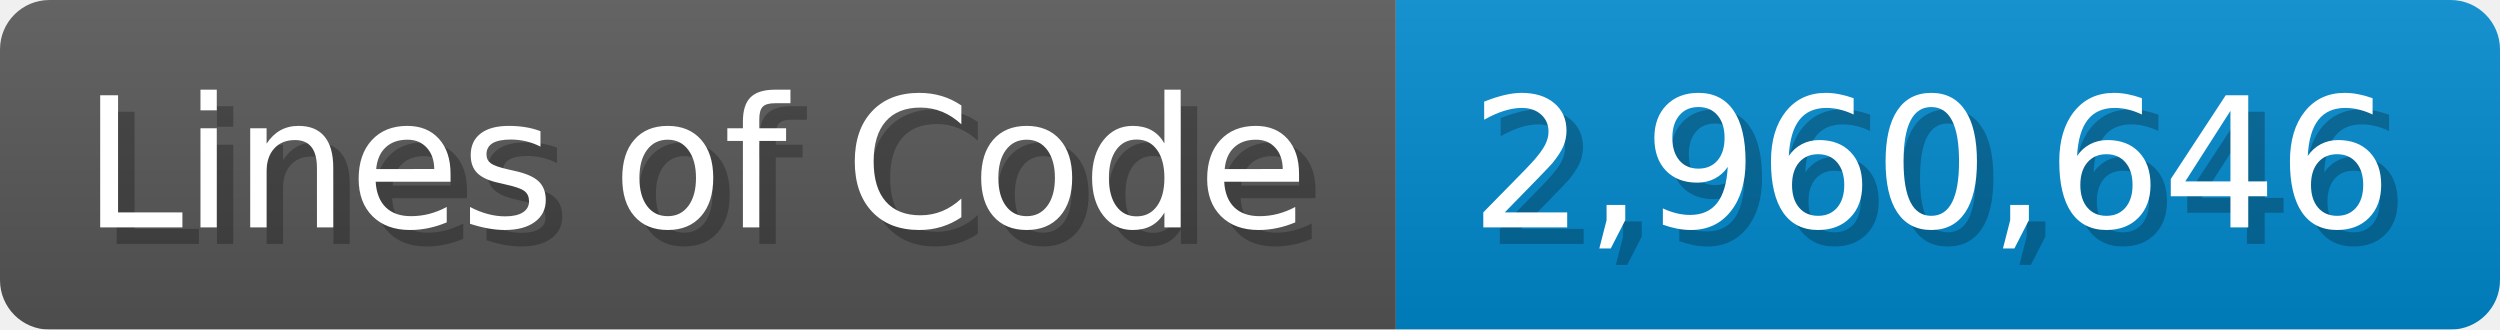
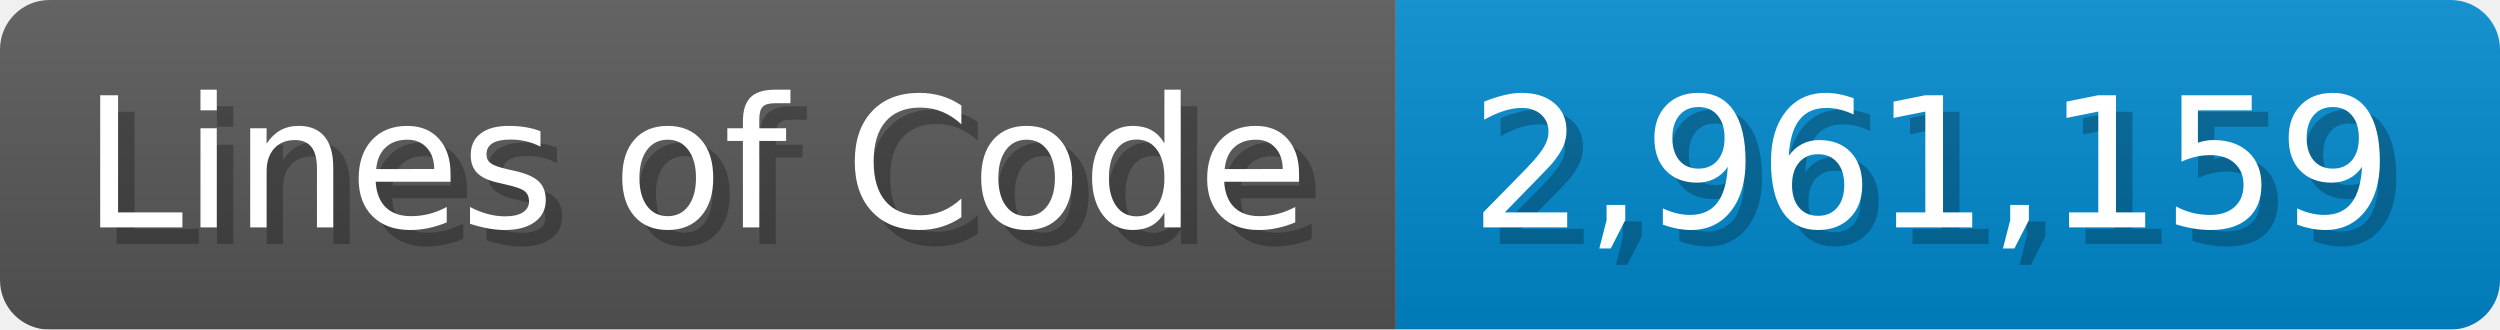
<svg xmlns="http://www.w3.org/2000/svg" width="151.7" height="20" viewBox="0 0 1517 200">
  <linearGradient id="a" x2="0" y2="100%">
    <stop offset="0" stop-opacity=".1" stop-color="#EEE" />
    <stop offset="1" stop-opacity=".1" />
  </linearGradient>
  <mask id="m">
    <rect width="1517" height="200" rx="30" fill="#FFF" />
  </mask>
  <g mask="url(#m)">
    <rect width="847" height="200" fill="#555" />
    <rect width="670" height="200" fill="#08C" x="847" />
    <rect width="1517" height="200" fill="url(#a)" />
  </g>
  <g fill="#fff" text-anchor="start" font-family="Verdana,DejaVu Sans,sans-serif" font-size="110">
    <text x="60" y="148" textLength="747" fill="#000" opacity="0.25">Lines of Code</text>
    <text x="50" y="138" textLength="747">Lines of Code</text>
-     <text x="902" y="148" textLength="570" fill="#000" opacity="0.25">2,960,646</text>
-     <text x="892" y="138" textLength="570">2,960,646</text>
+     <text x="902" y="148" textLength="570" fill="#000" opacity="0.25">2,961,159</text>
+     <text x="892" y="138" textLength="570">2,961,159</text>
  </g>
</svg>
